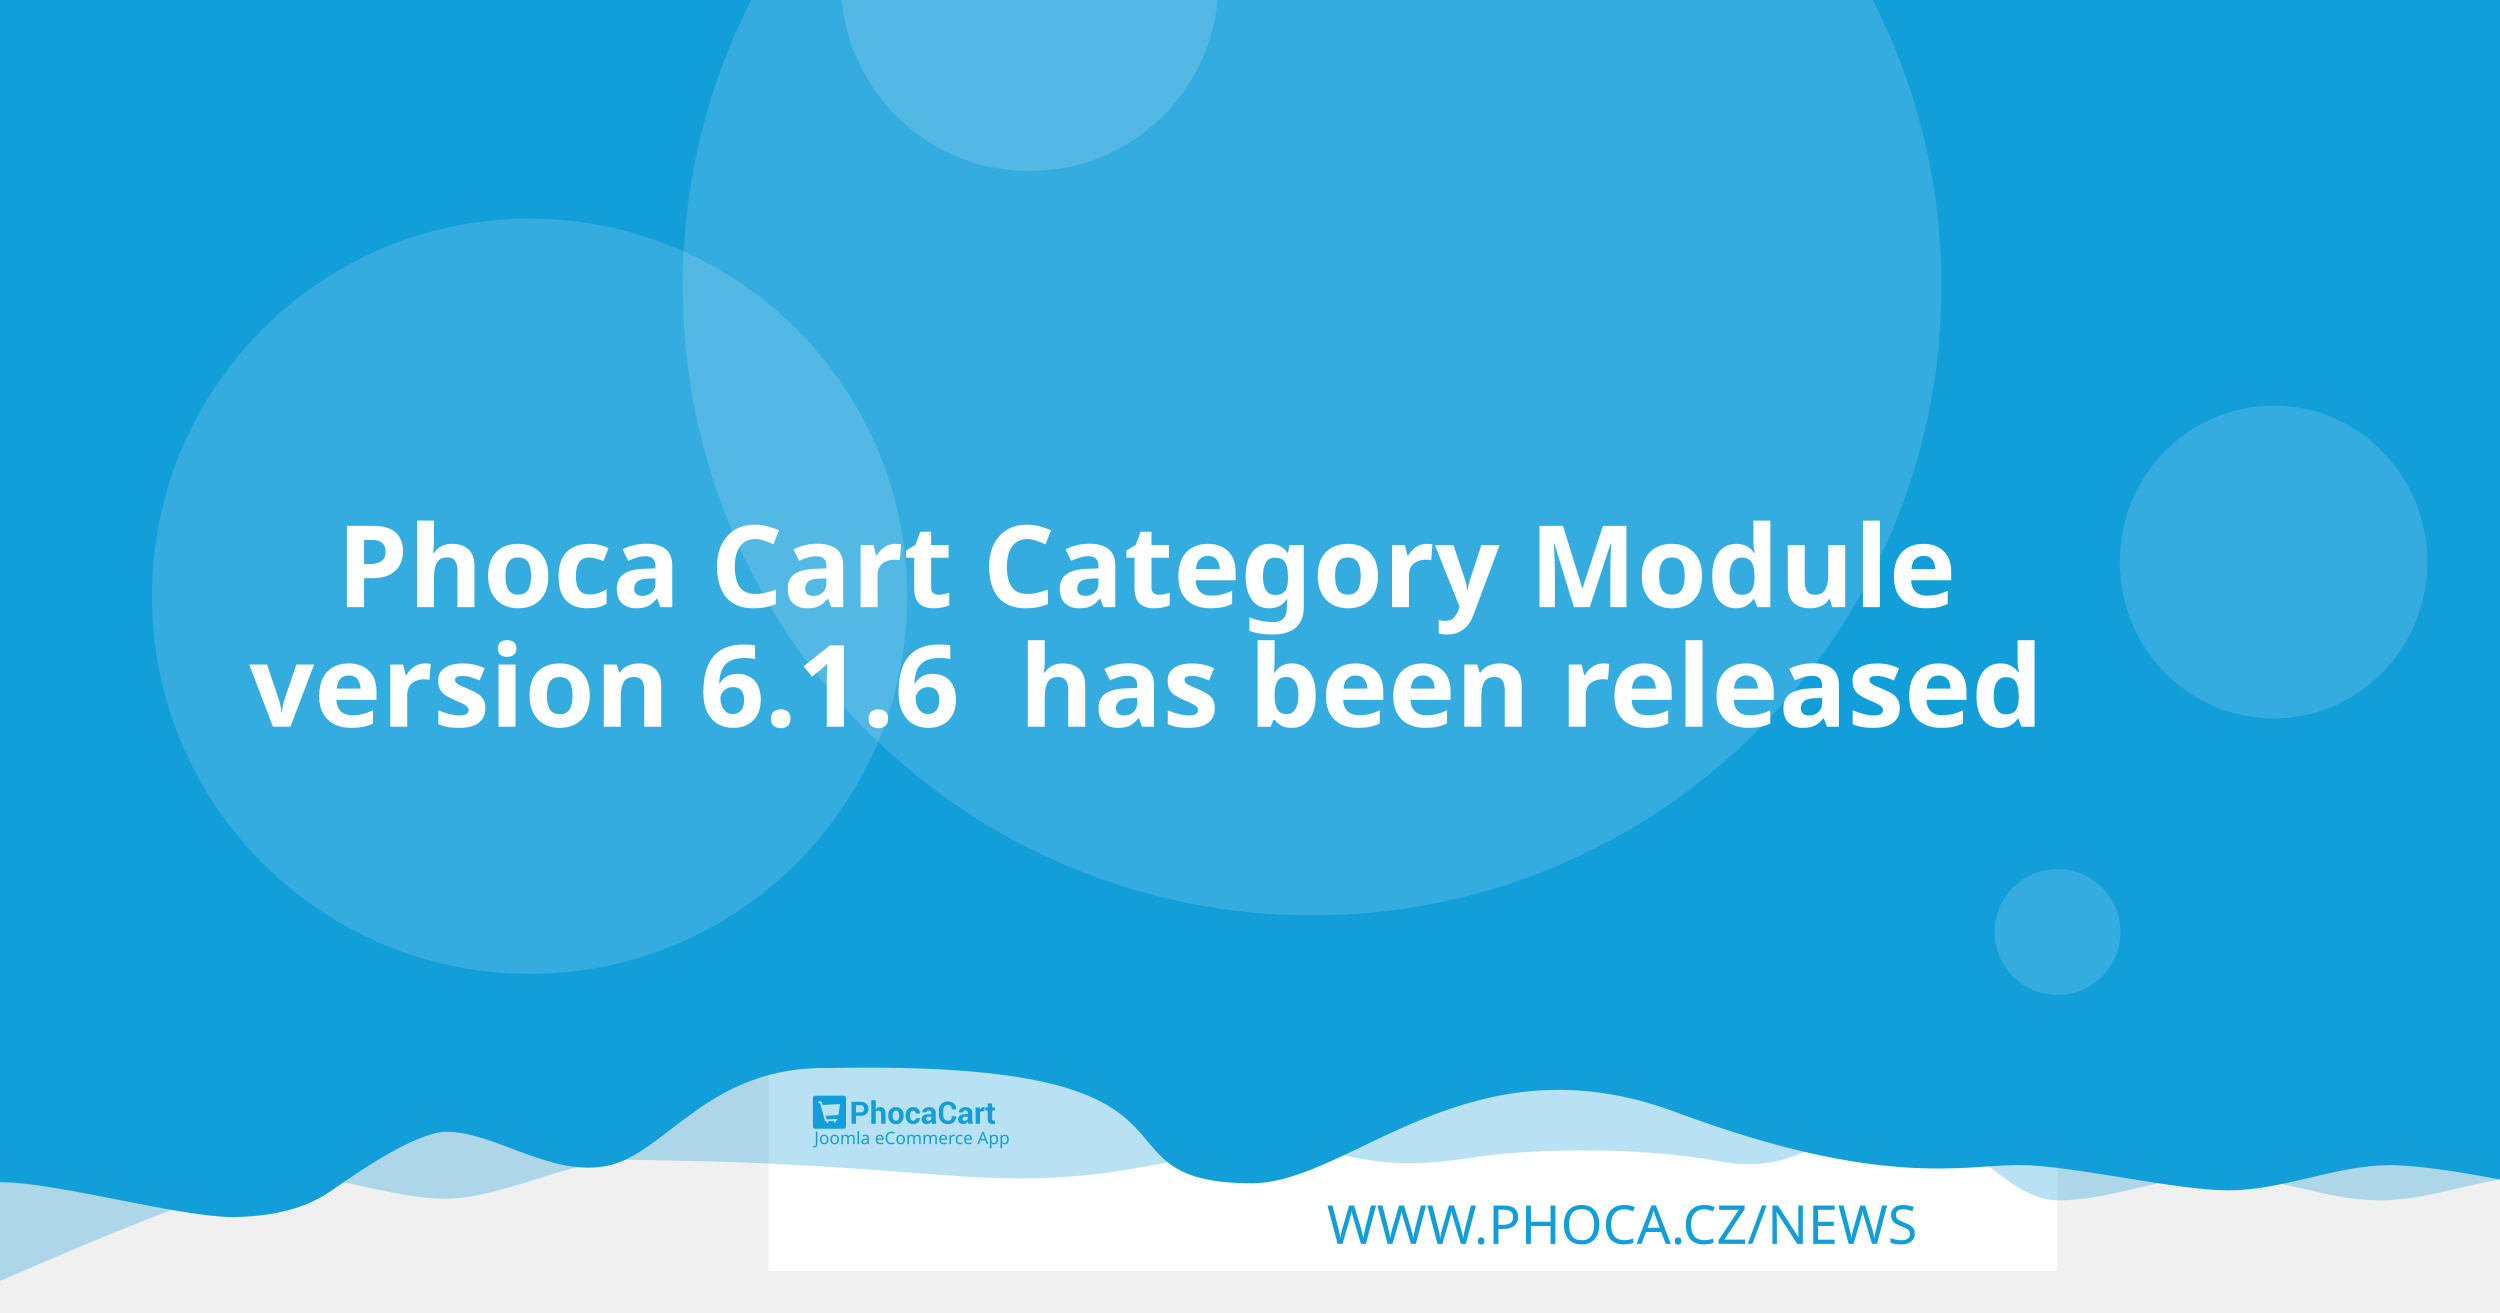
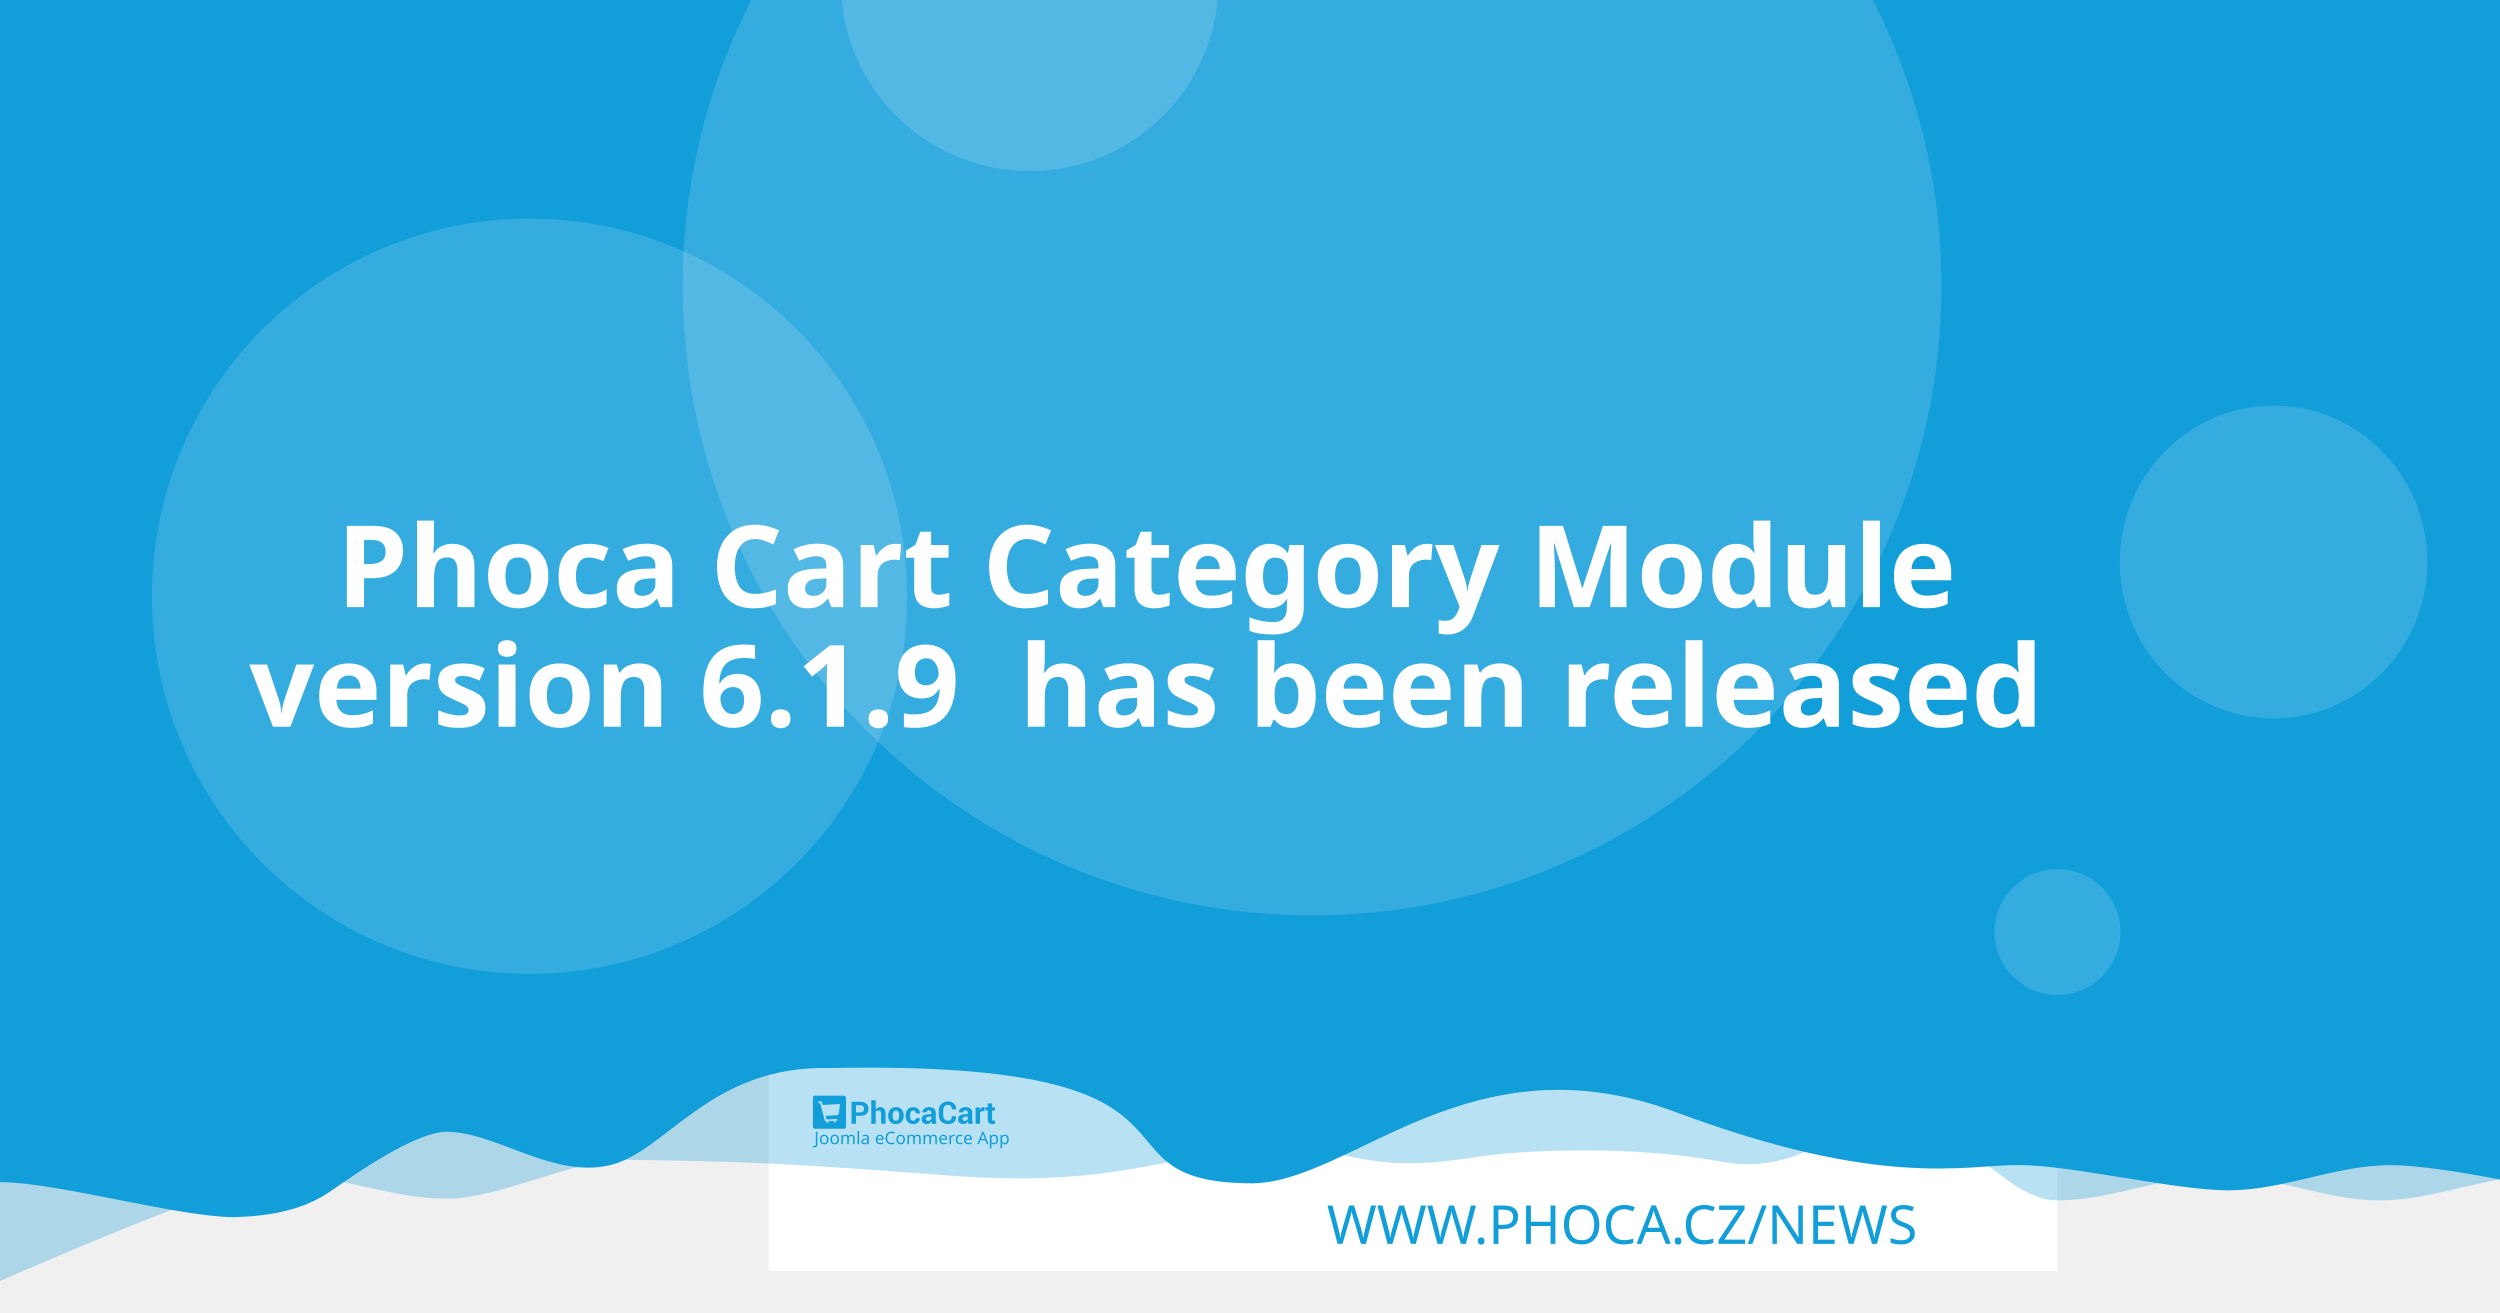
<svg xmlns="http://www.w3.org/2000/svg" width="1200" height="630" viewBox="0 0 1200 630" version="1.1" id="svg5">
  <defs id="defs2" />
  <g id="layer1">
    <path d="m 20.256,108.517 a 7.714,7.714 0 0 0 -7.714,7.714 v 97.981 a 7.714,7.714 0 0 0 7.714,7.714 h 97.976 a 7.714,7.714 0 0 0 7.714,-7.714 v -97.981 a 7.714,7.714 0 0 0 -7.714,-7.714 z m 19.435,19.56 c 0.714,-0.04 1.37,0.151 1.984,0.583 0.613,0.434 1.018,0.978 1.215,1.637 l 2.918,10.039 56.209,-2.948 c 1.002,-0.052 1.838,0.296 2.506,1.04 0.665,0.732 0.929,1.612 0.768,2.626 l -4.71,30.132 c -0.167,0.89 -0.688,1.809 -1.557,2.747 -0.869,0.95 -2.001,1.463 -3.38,1.537 l -39.707,2.079 3.671,12.389 33.562,-1.758 c 0.878,-0.049 1.633,0.215 2.28,0.783 0.632,0.583 0.971,1.312 1.019,2.19 0.046,0.878 -0.215,1.633 -0.783,2.28 -0.583,0.635 -1.312,0.974 -2.19,1.019 l -3.139,0.166 0.166,3.134 c 0.046,0.881 -0.215,1.638 -0.798,2.27 -0.571,0.647 -1.294,0.99 -2.174,1.034 -0.878,0.046 -1.635,-0.215 -2.27,-0.798 -0.647,-0.571 -0.984,-1.297 -1.03,-2.174 l -0.166,-3.134 -18.817,0.979 0.161,3.139 c 0.046,0.881 -0.212,1.638 -0.783,2.27 -0.583,0.647 -1.312,0.988 -2.19,1.034 -0.878,0.049 -1.633,-0.215 -2.28,-0.798 -0.635,-0.571 -0.974,-1.297 -1.019,-2.174 l -0.166,-3.139 -1.943,0.101 c -0.753,0.039 -1.441,-0.135 -2.079,-0.517 -0.623,-0.383 -1.068,-0.764 -1.341,-1.125 l -0.347,-0.613 -15.769,-59.624 -3.39,0.176 c -0.841,0.046 -1.586,-0.219 -2.245,-0.798 -0.659,-0.571 -1.009,-1.292 -1.055,-2.169 -0.046,-0.881 0.225,-1.635 0.824,-2.27 0.595,-0.647 1.308,-0.989 2.149,-1.034 z" style="fill:#ffffff;stroke-width:1.208;paint-order:stroke fill markers" id="path400" />
    <rect style="opacity:1;fill:#ffffff;stroke-width:6.042;stroke-linejoin:round;paint-order:stroke fill markers" id="rect723" width="618.676" height="618.676" x="368.924" y="-8.647" />
    <path id="rect4460" style="opacity:0.3;fill:#129ed9;fill-opacity:1;stroke-width:6.042;stroke-linejoin:round;paint-order:stroke fill markers" d="M 59.586,-3.814 H 1296.938 v 580.009 c 0,0 -51.556,-12.084 -77.334,-12.084 -25.778,0 -51.244,12.084 -77.335,12.084 -26.091,0 -51.556,-12.084 -77.334,-12.084 -25.778,0 -51.244,12.084 -77.335,12.084 -26.091,0 -50.615,-41.931 -76.393,-41.931 -25.778,0 -43.072,31.169 -85.504,23.256 -42.433,-7.913 -95.293,-5.729 -119.04,-1.869 -57.142,9.103 -59.508,-8.125 -105.573,-4.001 -46.065,4.124 -68.78,18.359 -145.373,12.602 -76.593,-5.757 -93.029,-6.595 -155.544,-7.578 -25.778,0 -59.826,18.693 -85.917,18.693 -26.091,0 -51.556,-11.254 -77.334,-11.254 -25.778,0 -172.338,66.428 -172.338,66.428 z" />
    <path id="rect4460-5" style="fill:#129ed9;fill-opacity:1;stroke-width:6.042;stroke-linejoin:round;paint-order:stroke fill markers" d="M -12.915,-8.647 H 1224.437 v 580.009 c 0,0 -51.556,-12.084 -77.334,-12.084 -25.778,0 -51.243,12.084 -77.334,12.084 -26.091,0 -75.228,-12.142 -101.006,-12.142 -25.778,0 -65.794,11.416 -164.408,-25.412 -98.613,-36.828 -155.373,33.433 -202.968,34.185 -85.545,-0.05 -3.558,-59.324 -203.248,-55.331 -57.687,-1.357 -78.127,40.433 -105.693,46.704 -27.566,6.271 -54.486,-16.105 -78.151,-16.105 -14.933,0 -44.462,20.77 -54.88,28.017 -10.418,7.247 -23.732,12.357 -47.124,12.95 -26.091,0 -85.565,-16.747 -111.343,-16.747 -25.778,0 -13.863,3.88 -13.863,3.88 z" />
    <circle style="opacity:0.15;fill:#ffffff;fill-opacity:1;stroke-width:6.042;stroke-linejoin:round;paint-order:stroke fill markers" id="path8376" cx="629.794" cy="137.279" r="302.088" />
    <text xml:space="preserve" style="font-style:normal;font-weight:normal;font-size:25.778px;line-height:1.25;font-family:sans-serif;fill:#129ed9;fill-opacity:1;stroke:none;stroke-width:1.208" x="953.817" y="597.071" id="text2910-3-7">
      <tspan id="tspan2908-6-5" x="953.817" y="597.071" style="font-style:normal;font-variant:normal;font-weight:300;font-stretch:normal;font-size:25.778px;font-family:Montserrat;-inkscape-font-specification:'Montserrat Light';text-align:end;text-anchor:end;fill:#129ed9;fill-opacity:1;stroke-width:1.208">WWW.PHOCA.CZ/NEWS</tspan>
    </text>
    <text xml:space="preserve" style="font-style:normal;font-variant:normal;font-weight:600;font-stretch:normal;font-size:54.666px;line-height:1.05;font-family:Rubik;-inkscape-font-specification:'Rubik Semi-Bold';fill:#ffffff;fill-opacity:1;stroke:none;stroke-width:1.577" x="600" y="234.034" id="text11252">
      <tspan x="600" y="234.034" id="tspan403" style="text-align:center;text-anchor:middle;stroke-width:1.577" />
      <tspan x="600" y="291.433" style="font-size:54.666px;text-align:center;text-anchor:middle;stroke-width:1.577" id="tspan444">Phoca Cart Category Module</tspan>
-       <tspan x="600" y="348.833" id="tspan2906" style="font-size:54.666px;text-align:center;text-anchor:middle;stroke-width:1.577">version 6.1.6
+       <tspan x="600" y="348.833" id="tspan2906" style="font-size:54.666px;text-align:center;text-anchor:middle;stroke-width:1.577">version 6.1.9
 has been released</tspan>
      <tspan x="600" y="406.232" id="tspan1994" style="font-size:54.666px;stroke-width:1.577" />
    </text>
    <circle style="opacity:0.15;fill:#ffffff;fill-opacity:1;stroke-width:6.042;stroke-linejoin:round;paint-order:stroke fill markers" id="path8376-9" cx="254.196" cy="286.191" r="181.253" />
    <circle style="opacity:0.15;fill:#ffffff;fill-opacity:1;stroke-width:6.042;stroke-linejoin:round;paint-order:stroke fill markers" id="path8376-6" cx="494.235" cy="-8.506" r="90.626" />
    <ellipse style="opacity:0.15;fill:#ffffff;fill-opacity:1;stroke-width:7.442;stroke-linejoin:round;paint-order:stroke fill markers" id="path8376-6-2" cx="1091.315" cy="269.776" rx="73.793" ry="75.059" />
    <g id="g8950" transform="matrix(0.360172,0,0,0.360172,498.6223,396.4642)" style="fill:#129ed9;fill-opacity:1;stroke-width:3.355">
      <g id="g895" transform="translate(-301.0409,359.4151)" style="fill:#129ed9;fill-opacity:1;stroke-width:3.355">
        <g transform="matrix(1.3333,0,0,-1.3333,-75.59,850.15)" fill="#ffffff" image-rendering="optimizeQuality" id="g280" style="clip-rule:evenodd;fill:#129ed9;fill-opacity:1;stroke-width:8.934;shape-rendering:geometricPrecision">
          <path d="m 99.728,617.49 v -7.994 h -4.423 v 22.031 h 8.784 c 2.532,0 4.527,-0.646 5.979,-1.937 1.452,-1.291 2.181,-2.99 2.181,-5.097 0,-2.107 -0.729,-3.801 -2.181,-5.082 -1.452,-1.281 -3.446,-1.921 -5.979,-1.921 z m 0,3.408 h 4.361 c 1.23,0 2.165,0.336 2.801,1.002 0.635,0.671 0.951,1.523 0.951,2.561 0,1.059 -0.315,1.932 -0.946,2.623 -0.63,0.687 -1.566,1.033 -2.806,1.033 H 99.728 Z" id="path262" style="fill:#129ed9;fill-opacity:1;stroke-width:3.355" />
          <path d="m 119.45,623.79 c 0.517,0.749 1.147,1.327 1.891,1.746 0.749,0.418 1.576,0.63 2.485,0.63 1.705,0 3.043,-0.568 4.02,-1.704 0.971,-1.131 1.457,-2.887 1.457,-5.252 v -9.714 h -4.418 v 9.76 c 0,1.276 -0.227,2.174 -0.677,2.706 -0.445,0.532 -1.116,0.795 -2.005,0.795 -0.605,0 -1.137,-0.108 -1.602,-0.325 -0.465,-0.217 -0.847,-0.522 -1.152,-0.919 v -12.017 h -4.418 v 23.611 h 4.418 z" id="path264" style="fill:#129ed9;fill-opacity:1;stroke-width:3.355" />
          <path d="m 131.96,617.83 c 0,2.438 0.682,4.436 2.046,5.996 1.359,1.554 3.25,2.334 5.663,2.334 2.418,0 4.315,-0.774 5.689,-2.329 1.375,-1.549 2.062,-3.553 2.062,-6.001 v -0.32 c 0,-2.458 -0.687,-4.462 -2.051,-6.011 -1.369,-1.544 -3.261,-2.319 -5.674,-2.319 -2.418,0 -4.315,0.775 -5.684,2.319 -1.364,1.549 -2.051,3.553 -2.051,6.011 z m 4.408,-0.31 c 0,-1.487 0.264,-2.68 0.785,-3.584 0.527,-0.899 1.375,-1.348 2.542,-1.348 1.142,0 1.979,0.454 2.506,1.358 0.532,0.904 0.796,2.097 0.796,3.574 v 0.315 c 0,1.446 -0.269,2.629 -0.801,3.542 -0.537,0.914 -1.38,1.374 -2.527,1.374 -1.142,0 -1.979,-0.46 -2.506,-1.379 -0.532,-0.919 -0.796,-2.102 -0.796,-3.537 z" id="path266" style="fill:#129ed9;fill-opacity:1;stroke-width:3.355" />
          <path d="m 157.01,612.59 c 0.79,0 1.421,0.227 1.891,0.682 0.475,0.454 0.713,1.064 0.713,1.828 h 4.015 l 0.041,-0.093 c 0.041,-1.653 -0.579,-3.037 -1.871,-4.152 -1.287,-1.116 -2.883,-1.673 -4.79,-1.673 -2.439,0 -4.325,0.769 -5.648,2.314 -1.318,1.544 -1.979,3.522 -1.979,5.944 v 0.449 c 0,2.412 0.656,4.395 1.974,5.944 1.317,1.554 3.198,2.329 5.638,2.329 2.02,0 3.648,-0.573 4.883,-1.725 1.235,-1.151 1.835,-2.664 1.793,-4.539 l -0.031,-0.088 h -4.026 c 0,0.842 -0.233,1.544 -0.698,2.107 -0.46,0.558 -1.101,0.837 -1.922,0.837 -1.168,0 -1.995,-0.454 -2.475,-1.358 -0.476,-0.904 -0.718,-2.071 -0.718,-3.496 v -0.454 c 0,-1.456 0.243,-2.628 0.718,-3.522 0.48,-0.888 1.312,-1.332 2.491,-1.332" id="path268" style="fill:#129ed9;fill-opacity:1;stroke-width:3.355" />
          <path d="m 175.8,609.49 c -0.165,0.372 -0.305,0.764 -0.419,1.183 -0.119,0.413 -0.202,0.837 -0.248,1.27 -0.455,-0.8 -1.054,-1.456 -1.798,-1.978 -0.739,-0.521 -1.628,-0.785 -2.656,-0.785 -1.715,0 -3.038,0.439 -3.963,1.322 -0.93,0.883 -1.395,2.086 -1.395,3.604 0,1.606 0.62,2.845 1.855,3.729 1.235,0.883 3.038,1.322 5.41,1.322 h 2.47 v 1.301 c 0,0.785 -0.207,1.394 -0.62,1.828 -0.413,0.434 -1.023,0.651 -1.834,0.651 -0.713,0 -1.266,-0.175 -1.653,-0.522 -0.393,-0.346 -0.584,-0.826 -0.584,-1.446 l -4.268,0.016 -0.016,0.093 c -0.072,1.379 0.527,2.572 1.798,3.579 1.271,1.002 2.946,1.503 5.013,1.503 1.958,0 3.545,-0.496 4.769,-1.492 1.22,-0.992 1.829,-2.406 1.829,-4.24 v -6.76 c 0,-0.769 0.062,-1.492 0.176,-2.164 0.119,-0.676 0.299,-1.348 0.553,-2.014 z m -4.046,2.943 c 0.78,0 1.468,0.191 2.077,0.574 0.605,0.382 1.013,0.826 1.225,1.332 v 2.308 h -2.47 c -0.935,0 -1.648,-0.232 -2.134,-0.702 -0.481,-0.47 -0.724,-1.033 -0.724,-1.699 0,-0.542 0.181,-0.981 0.542,-1.312 0.367,-0.336 0.858,-0.501 1.483,-0.501" id="path270" style="fill:#129ed9;fill-opacity:1;stroke-width:3.355" />
          <path d="m 199.84,617.01 0.031,-0.088 c 0.041,-2.37 -0.682,-4.25 -2.17,-5.645 -1.488,-1.394 -3.555,-2.091 -6.201,-2.091 -2.656,0 -4.811,0.852 -6.464,2.556 -1.653,1.704 -2.486,3.894 -2.486,6.579 v 4.369 c 0,2.67 0.812,4.86 2.424,6.574 1.617,1.715 3.715,2.572 6.299,2.572 2.723,0 4.852,-0.697 6.386,-2.097 1.535,-1.399 2.284,-3.305 2.243,-5.717 l -0.031,-0.088 h -4.299 c 0,1.451 -0.346,2.561 -1.044,3.336 -0.698,0.769 -1.783,1.157 -3.255,1.157 -1.323,0 -2.372,-0.537 -3.147,-1.606 -0.78,-1.074 -1.168,-2.438 -1.168,-4.1 v -4.39 c 0,-1.683 0.408,-3.057 1.225,-4.131 0.822,-1.069 1.922,-1.606 3.317,-1.606 1.38,0 2.403,0.372 3.064,1.11 0.661,0.744 0.992,1.844 0.992,3.305 z" id="path272" style="fill:#129ed9;fill-opacity:1;stroke-width:3.355" />
          <path d="m 212.27,609.49 c -0.165,0.372 -0.305,0.764 -0.419,1.183 -0.119,0.413 -0.202,0.837 -0.248,1.27 -0.455,-0.8 -1.054,-1.456 -1.798,-1.978 -0.739,-0.521 -1.628,-0.785 -2.656,-0.785 -1.716,0 -3.038,0.439 -3.963,1.322 -0.93,0.883 -1.395,2.086 -1.395,3.604 0,1.606 0.62,2.845 1.855,3.729 1.235,0.883 3.039,1.322 5.41,1.322 h 2.47 v 1.301 c 0,0.785 -0.207,1.394 -0.62,1.828 -0.413,0.434 -1.023,0.651 -1.834,0.651 -0.713,0 -1.266,-0.175 -1.654,-0.522 -0.393,-0.346 -0.584,-0.826 -0.584,-1.446 l -4.268,0.016 -0.016,0.093 c -0.072,1.379 0.527,2.572 1.798,3.579 1.271,1.002 2.945,1.503 5.013,1.503 1.958,0 3.545,-0.496 4.769,-1.492 1.22,-0.992 1.829,-2.406 1.829,-4.24 v -6.76 c 0,-0.769 0.062,-1.492 0.176,-2.164 0.119,-0.676 0.3,-1.348 0.553,-2.014 z m -4.046,2.943 c 0.78,0 1.468,0.191 2.077,0.574 0.605,0.382 1.013,0.826 1.224,1.332 v 2.308 h -2.47 c -0.935,0 -1.649,-0.232 -2.134,-0.702 -0.481,-0.47 -0.723,-1.033 -0.723,-1.699 0,-0.542 0.181,-0.981 0.542,-1.312 0.367,-0.336 0.858,-0.501 1.483,-0.501" id="path274" style="fill:#129ed9;fill-opacity:1;stroke-width:3.355" />
          <path d="m 227.92,622.06 -1.617,0.046 c -0.656,0 -1.199,-0.134 -1.623,-0.408 -0.423,-0.274 -0.744,-0.656 -0.966,-1.152 v -11.052 h -4.408 v 16.36 h 4.103 l 0.196,-2.422 c 0.382,0.857 0.883,1.528 1.494,2.009 0.61,0.48 1.312,0.723 2.108,0.723 0.223,0 0.429,-0.015 0.615,-0.052 0.186,-0.036 0.377,-0.077 0.568,-0.129 z" id="path276" style="fill:#129ed9;fill-opacity:1;stroke-width:3.355" />
          <path d="m 235.83,629.86 v -4.007 h 2.754 v -3.099 H 235.83 v -8.33 c 0,-0.635 0.129,-1.09 0.393,-1.363 0.263,-0.274 0.615,-0.408 1.059,-0.408 0.232,0 0.434,0.01 0.599,0.036 0.166,0.026 0.362,0.072 0.579,0.129 l 0.383,-3.181 c -0.445,-0.155 -0.878,-0.268 -1.302,-0.341 -0.424,-0.078 -0.884,-0.114 -1.38,-0.114 -1.524,0 -2.697,0.418 -3.519,1.255 -0.822,0.837 -1.235,2.159 -1.235,3.977 v 8.34 h -2.392 v 3.099 h 2.392 v 4.007 z" id="path278" style="fill:#129ed9;fill-opacity:1;stroke-width:3.355" />
        </g>
        <g fill="#ffffff" fill-rule="evenodd" image-rendering="optimizeQuality" stroke-width="1.934" aria-label="Joomla eCommerce App" id="g318" style="clip-rule:evenodd;fill:#129ed9;fill-opacity:1;shape-rendering:geometricPrecision">
          <path d="M 1.704,69 Q 1.151,69 0.736,68.908 0.321,68.839 -0.002,68.7 v -1.752 q 0.369,0.092 0.784,0.161 0.415,0.069 0.876,0.069 0.576,0 1.083,-0.231 0.53,-0.231 0.853,-0.807 0.323,-0.576 0.323,-1.614 v -16.368 h 2.075 v 16.206 q 0,2.374 -1.176,3.504 -1.176,1.13 -3.112,1.13 z" id="path282" style="fill:#129ed9;fill-opacity:1;stroke-width:1.934" />
          <path d="m 20.792,58.419 q 0,3.066 -1.568,4.749 -1.545,1.683 -4.196,1.683 -1.637,0 -2.928,-0.738 -1.268,-0.761 -2.006,-2.19 -0.738,-1.452 -0.738,-3.504 0,-3.066 1.545,-4.726 1.545,-1.66 4.196,-1.66 1.683,0 2.951,0.761 1.291,0.738 2.006,2.167 0.738,1.406 0.738,3.458 z m -9.336,0 q 0,2.19 0.853,3.481 0.876,1.268 2.766,1.268 1.867,0 2.743,-1.268 0.876,-1.291 0.876,-3.481 0,-2.19 -0.876,-3.435 -0.876,-1.245 -2.766,-1.245 -1.89,0 -2.743,1.245 -0.853,1.245 -0.853,3.435 z" id="path284" style="fill:#129ed9;fill-opacity:1;stroke-width:1.934" />
          <path d="m 34.739,58.419 q 0,3.066 -1.568,4.749 -1.545,1.683 -4.196,1.683 -1.637,0 -2.928,-0.738 -1.268,-0.761 -2.006,-2.19 -0.738,-1.452 -0.738,-3.504 0,-3.066 1.545,-4.726 1.545,-1.66 4.196,-1.66 1.683,0 2.951,0.761 1.291,0.738 2.006,2.167 0.738,1.406 0.738,3.458 z m -9.336,0 q 0,2.19 0.853,3.481 0.876,1.268 2.766,1.268 1.867,0 2.743,-1.268 0.876,-1.291 0.876,-3.481 0,-2.19 -0.876,-3.435 -0.876,-1.245 -2.766,-1.245 -1.89,0 -2.743,1.245 -0.853,1.245 -0.853,3.435 z" id="path286" style="fill:#129ed9;fill-opacity:1;stroke-width:1.934" />
          <path d="m 51.499,52.033 q 2.098,0 3.135,1.083 1.037,1.06 1.037,3.458 V 64.62 H 53.666 v -7.953 q 0,-2.928 -2.513,-2.928 -1.798,0 -2.582,1.037 -0.761,1.037 -0.761,3.02 V 64.62 h -2.006 v -7.953 q 0,-2.928 -2.536,-2.928 -1.867,0 -2.582,1.153 -0.715,1.153 -0.715,3.32 v 6.409 h -2.029 v -12.356 h 1.637 l 0.3,1.683 h 0.115 q 0.576,-0.968 1.545,-1.429 0.991,-0.484 2.098,-0.484 2.905,0 3.781,2.075 h 0.115 q 0.622,-1.06 1.683,-1.568 1.083,-0.507 2.282,-0.507 z" id="path288" style="fill:#129ed9;fill-opacity:1;stroke-width:1.934" />
          <path d="M 61.527,64.62 H 59.498 V 47.1 h 2.029 z" id="path290" style="fill:#129ed9;fill-opacity:1;stroke-width:1.934" />
          <path d="m 70.126,52.056 q 2.259,0 3.343,0.991 1.083,0.991 1.083,3.158 v 8.414 h -1.475 l -0.392,-1.752 h -0.092 q -0.807,1.014 -1.706,1.498 -0.876,0.484 -2.444,0.484 -1.683,0 -2.789,-0.876 -1.107,-0.899 -1.107,-2.789 0,-1.844 1.452,-2.836 1.452,-1.014 4.472,-1.107 l 2.098,-0.069 v -0.738 q 0,-1.545 -0.669,-2.144 -0.669,-0.599 -1.89,-0.599 -0.968,0 -1.844,0.3 -0.876,0.277 -1.637,0.645 l -0.622,-1.522 q 0.807,-0.438 1.913,-0.738 1.107,-0.323 2.305,-0.323 z m 0.599,6.593 q -2.305,0.092 -3.204,0.738 -0.876,0.645 -0.876,1.821 0,1.037 0.622,1.522 0.645,0.484 1.637,0.484 1.568,0 2.605,-0.853 1.037,-0.876 1.037,-2.674 v -1.107 z" id="path292" style="fill:#129ed9;fill-opacity:1;stroke-width:1.934" />
          <path d="m 89.144,52.033 q 1.591,0 2.72,0.692 1.153,0.692 1.752,1.96 0.622,1.245 0.622,2.928 v 1.222 h -8.46 q 0.046,2.098 1.06,3.204 1.037,1.083 2.882,1.083 1.176,0 2.075,-0.207 0.922,-0.231 1.89,-0.645 v 1.775 q -0.945,0.415 -1.867,0.599 -0.922,0.207 -2.19,0.207 -1.752,0 -3.112,-0.715 -1.337,-0.715 -2.098,-2.121 -0.738,-1.429 -0.738,-3.481 0,-2.029 0.669,-3.481 0.692,-1.452 1.913,-2.236 1.245,-0.784 2.882,-0.784 z m -0.023,1.66 q -1.452,0 -2.305,0.945 -0.83,0.922 -0.991,2.582 h 6.293 q -0.023,-1.568 -0.738,-2.536 -0.715,-0.991 -2.259,-0.991 z" id="path294" style="fill:#129ed9;fill-opacity:1;stroke-width:1.934" />
          <path d="m 104.71,49.751 q -2.651,0 -4.173,1.775 -1.522,1.775 -1.522,4.864 0,3.066 1.406,4.864 1.429,1.775 4.265,1.775 1.083,0 2.052,-0.184 0.968,-0.184 1.89,-0.461 v 1.798 q -0.922,0.346 -1.913,0.507 -0.968,0.161 -2.328,0.161 -2.513,0 -4.196,-1.037 -1.683,-1.037 -2.536,-2.951 -0.83,-1.913 -0.83,-4.495 0,-2.49 0.899,-4.38 0.922,-1.913 2.697,-2.974 1.775,-1.083 4.311,-1.083 2.605,0 4.541,0.968 l -0.83,1.752 q -0.761,-0.346 -1.706,-0.622 -0.922,-0.277 -2.029,-0.277 z" id="path296" style="fill:#129ed9;fill-opacity:1;stroke-width:1.934" />
          <path d="m 122.69,58.419 q 0,3.066 -1.568,4.749 -1.545,1.683 -4.196,1.683 -1.637,0 -2.928,-0.738 -1.268,-0.761 -2.006,-2.19 -0.738,-1.452 -0.738,-3.504 0,-3.066 1.545,-4.726 1.545,-1.66 4.196,-1.66 1.683,0 2.951,0.761 1.291,0.738 2.006,2.167 0.738,1.406 0.738,3.458 z m -9.336,0 q 0,2.19 0.853,3.481 0.876,1.268 2.766,1.268 1.867,0 2.743,-1.268 0.876,-1.291 0.876,-3.481 0,-2.19 -0.876,-3.435 -0.876,-1.245 -2.766,-1.245 -1.89,0 -2.743,1.245 -0.853,1.245 -0.853,3.435 z" id="path298" style="fill:#129ed9;fill-opacity:1;stroke-width:1.934" />
          <path d="m 139.45,52.033 q 2.098,0 3.135,1.083 1.037,1.06 1.037,3.458 V 64.62 h -2.006 v -7.953 q 0,-2.928 -2.513,-2.928 -1.798,0 -2.582,1.037 -0.761,1.037 -0.761,3.02 V 64.62 h -2.006 v -7.953 q 0,-2.928 -2.536,-2.928 -1.867,0 -2.582,1.153 -0.715,1.153 -0.715,3.32 v 6.409 h -2.029 v -12.356 h 1.637 l 0.3,1.683 h 0.115 q 0.576,-0.968 1.545,-1.429 0.991,-0.484 2.098,-0.484 2.905,0 3.781,2.075 h 0.115 q 0.622,-1.06 1.683,-1.568 1.083,-0.507 2.282,-0.507 z" id="path300" style="fill:#129ed9;fill-opacity:1;stroke-width:1.934" />
          <path d="m 161,52.033 q 2.098,0 3.135,1.083 1.037,1.06 1.037,3.458 V 64.62 h -2.006 v -7.953 q 0,-2.928 -2.513,-2.928 -1.798,0 -2.582,1.037 -0.761,1.037 -0.761,3.02 V 64.62 h -2.006 v -7.953 q 0,-2.928 -2.536,-2.928 -1.867,0 -2.582,1.153 -0.715,1.153 -0.715,3.32 v 6.409 h -2.029 v -12.356 h 1.637 l 0.3,1.683 h 0.115 q 0.576,-0.968 1.545,-1.429 0.991,-0.484 2.098,-0.484 2.905,0 3.781,2.075 h 0.115 q 0.622,-1.06 1.683,-1.568 1.083,-0.507 2.282,-0.507 z" id="path302" style="fill:#129ed9;fill-opacity:1;stroke-width:1.934" />
          <path d="m 173.77,52.033 q 1.591,0 2.72,0.692 1.153,0.692 1.752,1.96 0.622,1.245 0.622,2.928 v 1.222 h -8.46 q 0.046,2.098 1.06,3.204 1.037,1.083 2.882,1.083 1.176,0 2.075,-0.207 0.922,-0.231 1.89,-0.645 v 1.775 q -0.945,0.415 -1.867,0.599 -0.922,0.207 -2.19,0.207 -1.752,0 -3.112,-0.715 -1.337,-0.715 -2.098,-2.121 -0.738,-1.429 -0.738,-3.481 0,-2.029 0.669,-3.481 0.692,-1.452 1.913,-2.236 1.245,-0.784 2.882,-0.784 z m -0.023,1.66 q -1.452,0 -2.305,0.945 -0.83,0.922 -0.991,2.582 h 6.293 q -0.023,-1.568 -0.738,-2.536 -0.715,-0.991 -2.259,-0.991 z" id="path304" style="fill:#129ed9;fill-opacity:1;stroke-width:1.934" />
          <path d="m 187.76,52.033 q 0.346,0 0.738,0.046 0.415,0.023 0.715,0.092 l -0.254,1.867 q -0.3,-0.069 -0.669,-0.115 -0.346,-0.046 -0.669,-0.046 -0.945,0 -1.775,0.53 -0.83,0.507 -1.337,1.452 -0.484,0.922 -0.484,2.167 v 6.593 h -2.029 v -12.356 h 1.66 l 0.231,2.259 h 0.092 q 0.599,-1.014 1.545,-1.752 0.945,-0.738 2.236,-0.738 z" id="path306" style="fill:#129ed9;fill-opacity:1;stroke-width:1.934" />
          <path d="m 196.02,64.851 q -1.637,0 -2.928,-0.669 -1.268,-0.669 -2.006,-2.075 -0.715,-1.406 -0.715,-3.596 0,-2.282 0.761,-3.712 0.761,-1.429 2.052,-2.098 1.314,-0.669 2.974,-0.669 0.945,0 1.821,0.207 0.876,0.184 1.429,0.461 l -0.622,1.683 q -0.553,-0.207 -1.291,-0.392 -0.738,-0.184 -1.383,-0.184 -3.642,0 -3.642,4.68 0,2.236 0.876,3.435 0.899,1.176 2.651,1.176 1.014,0 1.775,-0.207 0.784,-0.207 1.429,-0.507 v 1.798 q -0.622,0.323 -1.383,0.484 -0.738,0.184 -1.798,0.184 z" id="path308" style="fill:#129ed9;fill-opacity:1;stroke-width:1.934" />
          <path d="m 206.9,52.033 q 1.591,0 2.72,0.692 1.153,0.692 1.752,1.96 0.622,1.245 0.622,2.928 v 1.222 h -8.46 q 0.046,2.098 1.06,3.204 1.037,1.083 2.882,1.083 1.176,0 2.075,-0.207 0.922,-0.231 1.89,-0.645 v 1.775 q -0.945,0.415 -1.867,0.599 -0.922,0.207 -2.19,0.207 -1.752,0 -3.112,-0.715 -1.337,-0.715 -2.098,-2.121 -0.738,-1.429 -0.738,-3.481 0,-2.029 0.669,-3.481 0.692,-1.452 1.913,-2.236 1.245,-0.784 2.882,-0.784 z m -0.023,1.66 q -1.452,0 -2.305,0.945 -0.83,0.922 -0.991,2.582 h 6.293 q -0.023,-1.568 -0.738,-2.536 -0.715,-0.991 -2.259,-0.991 z" id="path310" style="fill:#129ed9;fill-opacity:1;stroke-width:1.934" />
          <path d="m 231.73,64.62 -1.983,-5.095 h -6.524 l -1.96,5.095 h -2.098 l 6.432,-16.529 h 1.867 l 6.409,16.529 z m -4.449,-11.918 q -0.069,-0.184 -0.231,-0.669 -0.161,-0.484 -0.323,-0.991 -0.138,-0.53 -0.231,-0.807 -0.161,0.715 -0.369,1.406 -0.207,0.669 -0.346,1.06 l -1.867,4.979 h 5.21 z" id="path312" style="fill:#129ed9;fill-opacity:1;stroke-width:1.934" />
          <path d="m 241.73,52.033 q 2.282,0 3.665,1.591 1.406,1.591 1.406,4.795 0,3.158 -1.406,4.795 -1.383,1.637 -3.688,1.637 -1.429,0 -2.374,-0.53 -0.922,-0.553 -1.452,-1.268 h -0.138 q 0.046,0.392 0.092,0.991 0.046,0.599 0.046,1.037 v 5.072 h -2.029 v -17.889 h 1.66 l 0.277,1.683 h 0.092 q 0.553,-0.807 1.452,-1.36 0.899,-0.553 2.397,-0.553 z m -0.369,1.706 q -1.89,0 -2.674,1.06 -0.761,1.06 -0.807,3.227 v 0.392 q 0,2.282 0.738,3.527 0.761,1.222 2.789,1.222 1.13,0 1.844,-0.622 0.738,-0.622 1.083,-1.683 0.369,-1.083 0.369,-2.467 0,-2.121 -0.83,-3.389 -0.807,-1.268 -2.513,-1.268 z" id="path314" style="fill:#129ed9;fill-opacity:1;stroke-width:1.934" />
          <path d="m 255.91,52.033 q 2.282,0 3.665,1.591 1.406,1.591 1.406,4.795 0,3.158 -1.406,4.795 -1.383,1.637 -3.688,1.637 -1.429,0 -2.374,-0.53 -0.922,-0.553 -1.452,-1.268 h -0.138 q 0.046,0.392 0.092,0.991 0.046,0.599 0.046,1.037 v 5.072 h -2.029 v -17.889 h 1.66 l 0.277,1.683 h 0.092 q 0.553,-0.807 1.452,-1.36 0.899,-0.553 2.397,-0.553 z m -0.369,1.706 q -1.89,0 -2.674,1.06 -0.761,1.06 -0.807,3.227 v 0.392 q 0,2.282 0.738,3.527 0.761,1.222 2.789,1.222 1.13,0 1.844,-0.622 0.738,-0.622 1.083,-1.683 0.369,-1.083 0.369,-2.467 0,-2.121 -0.83,-3.389 -0.807,-1.268 -2.513,-1.268 z" id="path316" style="fill:#129ed9;fill-opacity:1;stroke-width:1.934" />
        </g>
        <path d="M 3,0 A 3,3 0 0 0 0,3 v 38.107 a 3,3 0 0 0 3,3 h 38.105 a 3,3 0 0 0 3,-3 V 3 a 3,3 0 0 0 -3,-3 z m 7.559,7.607 c 0.278,-0.015 0.533,0.059 0.771,0.227 0.239,0.169 0.396,0.38 0.473,0.637 l 1.135,3.904 21.861,-1.147 c 0.39,-0.02 0.715,0.115 0.975,0.404 0.259,0.285 0.361,0.627 0.299,1.022 l -1.832,11.719 c -0.065,0.346 -0.268,0.703 -0.605,1.068 -0.338,0.37 -0.778,0.569 -1.315,0.598 l -15.443,0.809 1.428,4.818 13.053,-0.684 c 0.341,-0.019 0.635,0.084 0.887,0.305 0.246,0.227 0.378,0.51 0.396,0.852 0.018,0.341 -0.084,0.635 -0.305,0.887 -0.227,0.247 -0.51,0.379 -0.852,0.396 l -1.221,0.064 0.064,1.219 c 0.018,0.343 -0.084,0.637 -0.311,0.883 -0.222,0.252 -0.503,0.385 -0.846,0.402 -0.341,0.018 -0.636,-0.084 -0.883,-0.311 -0.252,-0.222 -0.383,-0.504 -0.4,-0.846 l -0.064,-1.219 -7.318,0.381 0.062,1.221 c 0.018,0.343 -0.083,0.637 -0.305,0.883 -0.227,0.252 -0.51,0.384 -0.852,0.402 -0.341,0.019 -0.635,-0.084 -0.887,-0.311 -0.247,-0.222 -0.379,-0.504 -0.396,-0.846 l -0.064,-1.221 -0.756,0.039 c -0.293,0.015 -0.561,-0.052 -0.809,-0.201 -0.242,-0.149 -0.415,-0.297 -0.521,-0.438 l -0.135,-0.238 -6.133,-23.189 -1.318,0.068 C 8.066,10.184 7.776,10.082 7.52,9.856 7.263,9.634 7.127,9.354 7.11,9.012 7.092,8.67 7.197,8.377 7.43,8.13 7.661,7.878 7.939,7.745 8.266,7.727 Z" fill="#ffffff" style="fill:#129ed9;fill-opacity:1;stroke-width:8.934;paint-order:stroke fill markers" id="path334" />
      </g>
    </g>
    <circle style="opacity:0.15;fill:#ffffff;fill-opacity:1;stroke-width:6.042;stroke-linejoin:round;paint-order:stroke fill markers" id="path8376-6-2-1" cx="987.6" cy="447.37" r="30.209" />
  </g>
</svg>
